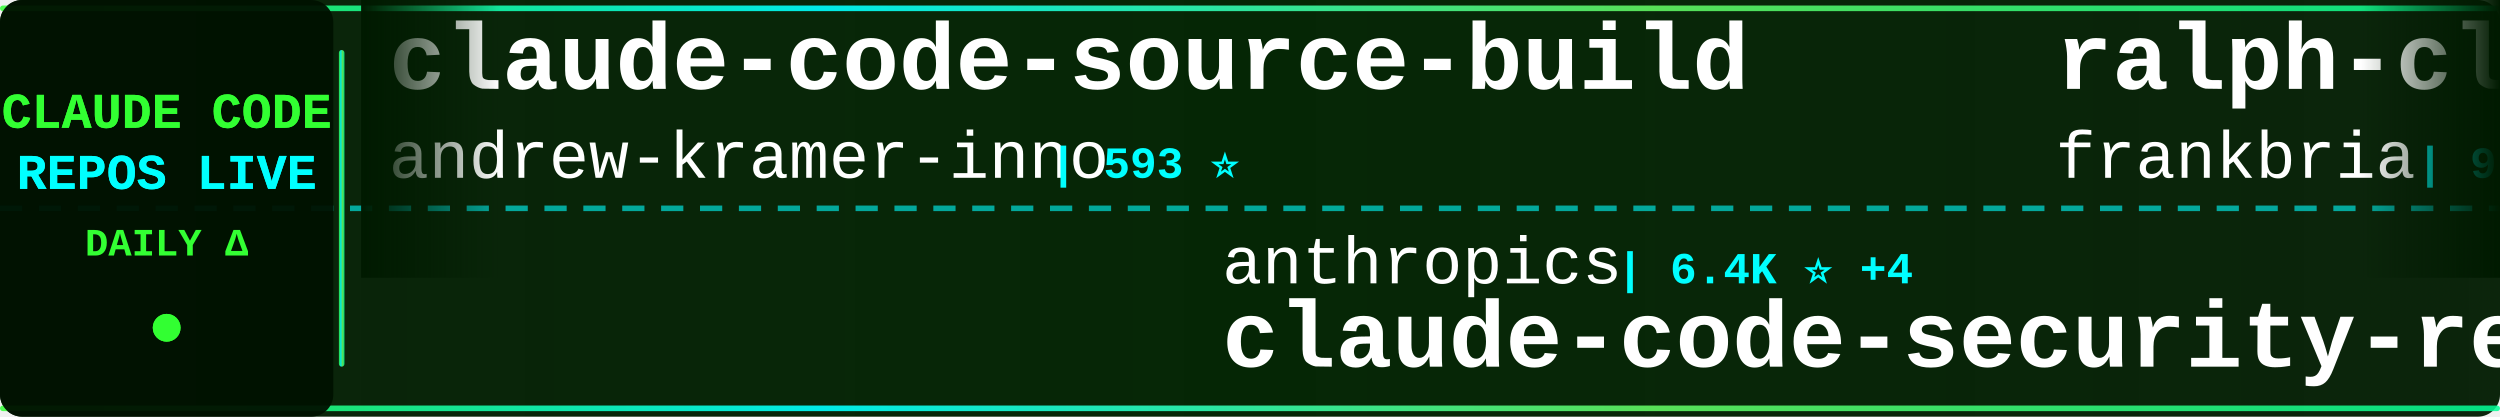
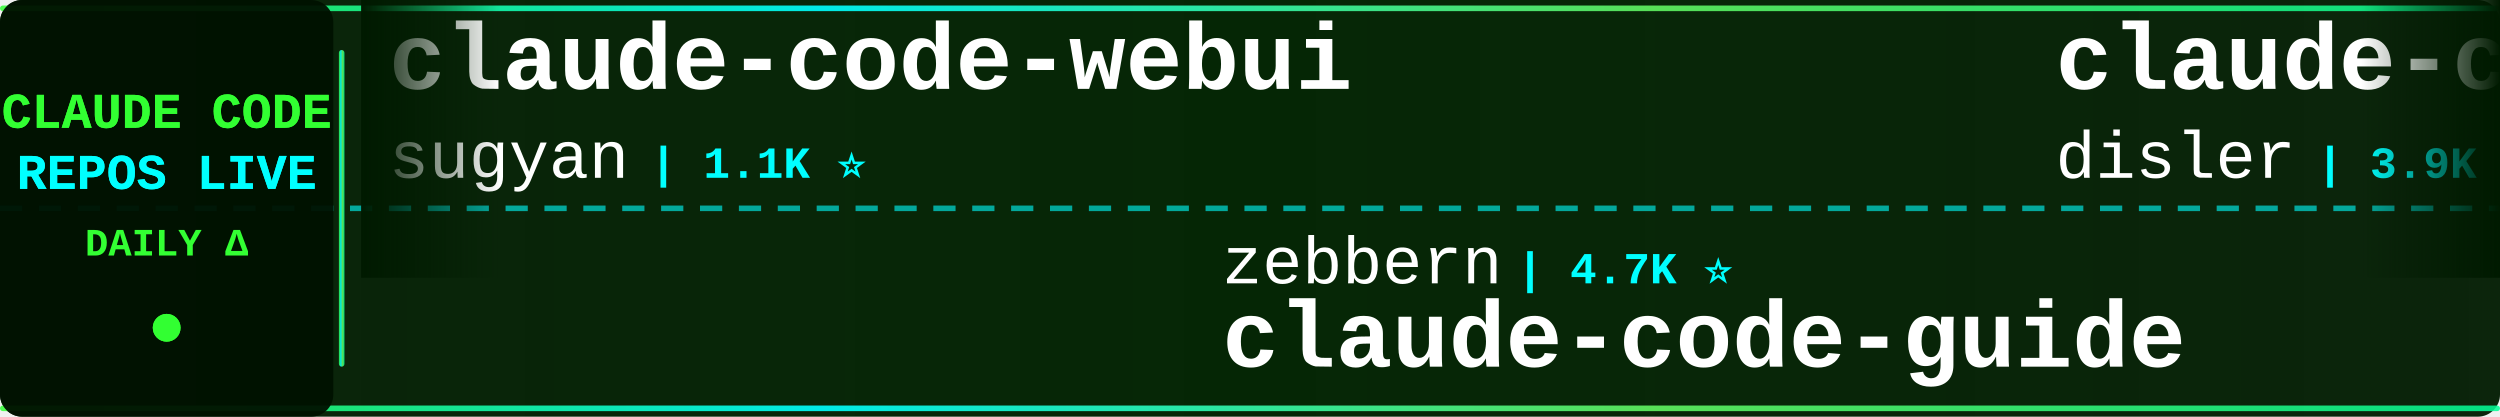
<svg xmlns="http://www.w3.org/2000/svg" width="900" height="150">
  <defs>
    <linearGradient id="tickerBg" x1="0%" y1="0%" x2="100%" y2="0%">
      <stop offset="0%" style="stop-color:#001a00;stop-opacity:0.95" />
      <stop offset="50%" style="stop-color:#002200;stop-opacity:0.98" />
      <stop offset="100%" style="stop-color:#001a00;stop-opacity:0.95" />
    </linearGradient>
    <linearGradient id="borderGrad" x1="0%" y1="0%" x2="100%" y2="0%">
      <stop offset="0%" style="stop-color:#33ff33;stop-opacity:0.85">
        <animate attributeName="stop-opacity" values="0.85;1;0.85" dur="2s" repeatCount="indefinite" />
      </stop>
      <stop offset="33%" style="stop-color:#00ffff;stop-opacity:0.9">
        <animate attributeName="stop-opacity" values="0.9;1;0.9" dur="2.2s" repeatCount="indefinite" />
      </stop>
      <stop offset="66%" style="stop-color:#66ff66;stop-opacity:0.85">
        <animate attributeName="stop-opacity" values="0.85;1;0.85" dur="1.8s" repeatCount="indefinite" />
      </stop>
      <stop offset="100%" style="stop-color:#00ff99;stop-opacity:0.85">
        <animate attributeName="stop-opacity" values="0.85;1;0.85" dur="2s" repeatCount="indefinite" />
      </stop>
    </linearGradient>
    <filter id="textGlow">
      <feGaussianBlur stdDeviation="0.1" result="coloredBlur" />
      <feMerge>
        <feMergeNode in="coloredBlur" />
        <feMergeNode in="SourceGraphic" />
      </feMerge>
    </filter>
    <filter id="metricGlow">
      <feGaussianBlur stdDeviation="0.2" result="coloredBlur" />
      <feMerge>
        <feMergeNode in="coloredBlur" />
        <feMergeNode in="SourceGraphic" />
      </feMerge>
    </filter>
    <linearGradient id="leftFade" x1="0%" y1="0%" x2="100%" y2="0%">
      <stop offset="0%" style="stop-color:#001a00;stop-opacity:1" />
      <stop offset="100%" style="stop-color:#001a00;stop-opacity:0" />
    </linearGradient>
    <linearGradient id="rightFade" x1="0%" y1="0%" x2="100%" y2="0%">
      <stop offset="0%" style="stop-color:#001a00;stop-opacity:0" />
      <stop offset="100%" style="stop-color:#001a00;stop-opacity:1" />
    </linearGradient>
  </defs>
  <rect width="900" height="150" fill="url(#tickerBg)" rx="8" />
  <rect x="0" y="2" width="900" height="2" fill="url(#borderGrad)" rx="1" />
  <rect x="0" y="146" width="900" height="2" fill="url(#borderGrad)" rx="1" />
  <line x1="0" y1="75" x2="900" y2="75" stroke="#00ffff" stroke-width="2" stroke-dasharray="8 6" opacity="0.6" />
  <rect x="0" y="0" width="120" height="150" fill="#001100" opacity="0.95" rx="8" />
  <text x="60" y="46" font-family="'Courier New', monospace" font-size="18" font-weight="bold" fill="#33ff33" text-anchor="middle" filter="url(#textGlow)">
    CLAUDE CODE
  </text>
  <text x="60" y="68" font-family="'Courier New', monospace" font-size="18" font-weight="bold" fill="#00ffff" text-anchor="middle" filter="url(#textGlow)">
    REPOS LIVE
  </text>
  <text x="60" y="92" font-family="'Courier New', monospace" font-size="14" font-weight="bold" fill="#33ff33" text-anchor="middle">
    DAILY Δ
  </text>
  <circle cx="60" cy="118" r="5" fill="#33ff33" filter="url(#metricGlow)">
    <animate attributeName="r" values="4;6;4" dur="1.5s" repeatCount="indefinite" />
    <animate attributeName="opacity" values="0.6;1;0.6" dur="1.5s" repeatCount="indefinite" />
  </circle>
  <rect x="122" y="18" width="2" height="114" fill="url(#borderGrad)" rx="1" />
  <clipPath id="tickerClip">
    <rect x="130" y="0" width="770" height="150" />
  </clipPath>
  <g clip-path="url(#tickerClip)">
    <g id="tickerItems">
      <animateTransform attributeName="transform" attributeType="XML" type="translate" from="0 0" to="-3000 0" dur="54s" repeatCount="indefinite" />
      <g transform="translate(0, 0)">
-         <text x="140" y="32" font-family="'Courier New', monospace" font-size="34" font-weight="bold" fill="#ffffff">claude-code-source-build</text>
-         <text x="140" y="64" font-family="'Courier New', monospace" font-size="24" font-weight="normal" fill="#ffffff" opacity="1.0">andrew-kramer-inno</text>
-         <text x="378" y="64" font-family="'Courier New', monospace" font-size="16" font-weight="bold" fill="#00ffff"> | 593 ⭐</text>
+         <text x="140" y="32" font-family="'Courier New', monospace" font-size="34" font-weight="bold" fill="#ffffff">claude-code-webui</text>
+         <text x="140" y="64" font-family="'Courier New', monospace" font-size="24" font-weight="normal" fill="#ffffff" opacity="1.0">sugyan</text>
+         <text x="234" y="64" font-family="'Courier New', monospace" font-size="16" font-weight="bold" fill="#00ffff"> | 1.1K ⭐</text>
      </g>
      <g transform="translate(300, 0)">
-         <text x="140" y="102" font-family="'Courier New', monospace" font-size="24" font-weight="normal" fill="#ffffff" opacity="1.0">anthropics</text>
-         <text x="282" y="102" font-family="'Courier New', monospace" font-size="16" font-weight="bold" fill="#00ffff"> | 6.4K ⭐ +4</text>
-         <text x="140" y="132" font-family="'Courier New', monospace" font-size="34" font-weight="bold" fill="#ffffff">claude-code-security-rev...</text>
+         <text x="140" y="102" font-family="'Courier New', monospace" font-size="24" font-weight="normal" fill="#ffffff" opacity="1.0">zebbern</text>
+         <text x="246" y="102" font-family="'Courier New', monospace" font-size="16" font-weight="bold" fill="#00ffff"> | 4.7K ⭐</text>
+         <text x="140" y="132" font-family="'Courier New', monospace" font-size="34" font-weight="bold" fill="#ffffff">claude-code-guide</text>
      </g>
      <g transform="translate(600, 0)">
-         <text x="140" y="32" font-family="'Courier New', monospace" font-size="34" font-weight="bold" fill="#ffffff">ralph-claude-code</text>
-         <text x="140" y="64" font-family="'Courier New', monospace" font-size="24" font-weight="normal" fill="#ffffff" opacity="1.0">frankbria</text>
-         <text x="270" y="64" font-family="'Courier New', monospace" font-size="16" font-weight="bold" fill="#00ffff"> | 9.7K ⭐ -1</text>
+         <text x="140" y="32" font-family="'Courier New', monospace" font-size="34" font-weight="bold" fill="#ffffff">claude-code-hooks-master...</text>
+         <text x="140" y="64" font-family="'Courier New', monospace" font-size="24" font-weight="normal" fill="#ffffff" opacity="1.0">disler</text>
+         <text x="234" y="64" font-family="'Courier New', monospace" font-size="16" font-weight="bold" fill="#00ffff"> | 3.9K ⭐</text>
      </g>
      <g transform="translate(900, 0)">
-         <text x="140" y="102" font-family="'Courier New', monospace" font-size="24" font-weight="normal" fill="#ffffff" opacity="1.0">musistudio</text>
-         <text x="282" y="102" font-family="'Courier New', monospace" font-size="16" font-weight="bold" fill="#00ffff"> | 37.7K ⭐ +6</text>
-         <text x="140" y="132" font-family="'Courier New', monospace" font-size="34" font-weight="bold" fill="#ffffff">claude-code-router</text>
+         <text x="140" y="102" font-family="'Courier New', monospace" font-size="24" font-weight="normal" fill="#ffffff" opacity="1.0">KPR111</text>
+         <text x="234" y="102" font-family="'Courier New', monospace" font-size="16" font-weight="bold" fill="#00ffff"> | 18 ⭐</text>
+         <text x="140" y="132" font-family="'Courier New', monospace" font-size="34" font-weight="bold" fill="#ffffff">Claude-Code</text>
      </g>
      <g transform="translate(1200, 0)">
-         <text x="140" y="32" font-family="'Courier New', monospace" font-size="34" font-weight="bold" fill="#ffffff">ClaudeCodeAgents</text>
-         <text x="140" y="64" font-family="'Courier New', monospace" font-size="24" font-weight="normal" fill="#ffffff" opacity="1.0">darcyegb</text>
-         <text x="258" y="64" font-family="'Courier New', monospace" font-size="16" font-weight="bold" fill="#00ffff"> | 775 ⭐ +1</text>
+         <text x="140" y="32" font-family="'Courier New', monospace" font-size="34" font-weight="bold" fill="#ffffff">claude-code-best-practic...</text>
+         <text x="140" y="64" font-family="'Courier New', monospace" font-size="24" font-weight="normal" fill="#ffffff" opacity="1.0">shanraisshan</text>
+         <text x="306" y="64" font-family="'Courier New', monospace" font-size="16" font-weight="bold" fill="#00ffff"> | 67.5K ⭐ +14</text>
      </g>
      <g transform="translate(1500, 0)">
-         <text x="140" y="102" font-family="'Courier New', monospace" font-size="24" font-weight="normal" fill="#ffffff" opacity="1.0">FlorianBruniaux</text>
-         <text x="342" y="102" font-family="'Courier New', monospace" font-size="16" font-weight="bold" fill="#00ffff"> | 6.2K ⭐ +4</text>
-         <text x="140" y="132" font-family="'Courier New', monospace" font-size="34" font-weight="bold" fill="#ffffff">claude-code-ultimate-gui...</text>
+         <text x="140" y="102" font-family="'Courier New', monospace" font-size="24" font-weight="normal" fill="#ffffff" opacity="1.0">ykdojo</text>
+         <text x="234" y="102" font-family="'Courier New', monospace" font-size="16" font-weight="bold" fill="#00ffff"> | 10.2K ⭐ +1</text>
+         <text x="140" y="132" font-family="'Courier New', monospace" font-size="34" font-weight="bold" fill="#ffffff">claude-code-tips</text>
      </g>
      <g transform="translate(1800, 0)">
-         <text x="140" y="32" font-family="'Courier New', monospace" font-size="34" font-weight="bold" fill="#ffffff">ClaudeCode-Portable</text>
-         <text x="140" y="64" font-family="'Courier New', monospace" font-size="24" font-weight="normal" fill="#ffffff" opacity="1.0">techjarves</text>
-         <text x="282" y="64" font-family="'Courier New', monospace" font-size="16" font-weight="bold" fill="#00ffff"> | 1.6K ⭐</text>
+         <text x="140" y="32" font-family="'Courier New', monospace" font-size="34" font-weight="bold" fill="#ffffff">Claude-Code-Source-Study</text>
+         <text x="140" y="64" font-family="'Courier New', monospace" font-size="24" font-weight="normal" fill="#ffffff" opacity="1.0">luyao618</text>
+         <text x="258" y="64" font-family="'Courier New', monospace" font-size="16" font-weight="bold" fill="#00ffff"> | 1.7K ⭐</text>
      </g>
      <g transform="translate(2100, 0)">
-         <text x="140" y="102" font-family="'Courier New', monospace" font-size="24" font-weight="normal" fill="#ffffff" opacity="1.0">pedrohcgs</text>
-         <text x="270" y="102" font-family="'Courier New', monospace" font-size="16" font-weight="bold" fill="#00ffff"> | 1.7K ⭐</text>
-         <text x="140" y="132" font-family="'Courier New', monospace" font-size="34" font-weight="bold" fill="#ffffff">claude-code-my-workflow</text>
+         <text x="140" y="102" font-family="'Courier New', monospace" font-size="24" font-weight="normal" fill="#ffffff" opacity="1.0">Donchitos</text>
+         <text x="270" y="102" font-family="'Courier New', monospace" font-size="16" font-weight="bold" fill="#00ffff"> | 26.3K ⭐ +28</text>
+         <text x="140" y="132" font-family="'Courier New', monospace" font-size="34" font-weight="bold" fill="#ffffff">Claude-Code-Game-Studios</text>
      </g>
      <g transform="translate(2400, 0)">
-         <text x="140" y="32" font-family="'Courier New', monospace" font-size="34" font-weight="bold" fill="#ffffff">Claude-Code</text>
-         <text x="140" y="64" font-family="'Courier New', monospace" font-size="24" font-weight="normal" fill="#ffffff" opacity="1.0">KPR111</text>
-         <text x="234" y="64" font-family="'Courier New', monospace" font-size="16" font-weight="bold" fill="#00ffff"> | 18 ⭐</text>
+         <text x="140" y="32" font-family="'Courier New', monospace" font-size="34" font-weight="bold" fill="#ffffff">claude-code-reverse</text>
+         <text x="140" y="64" font-family="'Courier New', monospace" font-size="24" font-weight="normal" fill="#ffffff" opacity="1.0">Yuyz0112</text>
+         <text x="258" y="64" font-family="'Courier New', monospace" font-size="16" font-weight="bold" fill="#00ffff"> | 2.4K ⭐ +1</text>
      </g>
      <g transform="translate(2700, 0)">
-         <text x="140" y="102" font-family="'Courier New', monospace" font-size="24" font-weight="normal" fill="#ffffff" opacity="1.0">Pimzino</text>
-         <text x="246" y="102" font-family="'Courier New', monospace" font-size="16" font-weight="bold" fill="#00ffff"> | 3.9K ⭐</text>
-         <text x="140" y="132" font-family="'Courier New', monospace" font-size="34" font-weight="bold" fill="#ffffff">claude-code-spec-workflo...</text>
+         <text x="140" y="102" font-family="'Courier New', monospace" font-size="24" font-weight="normal" fill="#ffffff" opacity="1.0">777genius</text>
+         <text x="270" y="102" font-family="'Courier New', monospace" font-size="16" font-weight="bold" fill="#00ffff"> | 936 ⭐</text>
+         <text x="140" y="132" font-family="'Courier New', monospace" font-size="34" font-weight="bold" fill="#ffffff">claude-code-source-code</text>
      </g>
      <g transform="translate(3000, 0)">
-         <text x="140" y="32" font-family="'Courier New', monospace" font-size="34" font-weight="bold" fill="#ffffff">claude-code-source-build</text>
-         <text x="140" y="64" font-family="'Courier New', monospace" font-size="24" font-weight="normal" fill="#ffffff" opacity="1.0">andrew-kramer-inno</text>
-         <text x="378" y="64" font-family="'Courier New', monospace" font-size="16" font-weight="bold" fill="#00ffff"> | 593 ⭐</text>
+         <text x="140" y="32" font-family="'Courier New', monospace" font-size="34" font-weight="bold" fill="#ffffff">claude-code-webui</text>
+         <text x="140" y="64" font-family="'Courier New', monospace" font-size="24" font-weight="normal" fill="#ffffff" opacity="1.0">sugyan</text>
+         <text x="234" y="64" font-family="'Courier New', monospace" font-size="16" font-weight="bold" fill="#00ffff"> | 1.1K ⭐</text>
      </g>
      <g transform="translate(3300, 0)">
-         <text x="140" y="102" font-family="'Courier New', monospace" font-size="24" font-weight="normal" fill="#ffffff" opacity="1.0">anthropics</text>
-         <text x="282" y="102" font-family="'Courier New', monospace" font-size="16" font-weight="bold" fill="#00ffff"> | 6.4K ⭐ +4</text>
-         <text x="140" y="132" font-family="'Courier New', monospace" font-size="34" font-weight="bold" fill="#ffffff">claude-code-security-rev...</text>
+         <text x="140" y="102" font-family="'Courier New', monospace" font-size="24" font-weight="normal" fill="#ffffff" opacity="1.0">zebbern</text>
+         <text x="246" y="102" font-family="'Courier New', monospace" font-size="16" font-weight="bold" fill="#00ffff"> | 4.7K ⭐</text>
+         <text x="140" y="132" font-family="'Courier New', monospace" font-size="34" font-weight="bold" fill="#ffffff">claude-code-guide</text>
      </g>
      <g transform="translate(3600, 0)">
-         <text x="140" y="32" font-family="'Courier New', monospace" font-size="34" font-weight="bold" fill="#ffffff">ralph-claude-code</text>
-         <text x="140" y="64" font-family="'Courier New', monospace" font-size="24" font-weight="normal" fill="#ffffff" opacity="1.0">frankbria</text>
-         <text x="270" y="64" font-family="'Courier New', monospace" font-size="16" font-weight="bold" fill="#00ffff"> | 9.7K ⭐ -1</text>
+         <text x="140" y="32" font-family="'Courier New', monospace" font-size="34" font-weight="bold" fill="#ffffff">claude-code-hooks-master...</text>
+         <text x="140" y="64" font-family="'Courier New', monospace" font-size="24" font-weight="normal" fill="#ffffff" opacity="1.0">disler</text>
+         <text x="234" y="64" font-family="'Courier New', monospace" font-size="16" font-weight="bold" fill="#00ffff"> | 3.9K ⭐</text>
      </g>
      <g transform="translate(3900, 0)">
-         <text x="140" y="102" font-family="'Courier New', monospace" font-size="24" font-weight="normal" fill="#ffffff" opacity="1.0">musistudio</text>
-         <text x="282" y="102" font-family="'Courier New', monospace" font-size="16" font-weight="bold" fill="#00ffff"> | 37.7K ⭐ +6</text>
-         <text x="140" y="132" font-family="'Courier New', monospace" font-size="34" font-weight="bold" fill="#ffffff">claude-code-router</text>
+         <text x="140" y="102" font-family="'Courier New', monospace" font-size="24" font-weight="normal" fill="#ffffff" opacity="1.0">KPR111</text>
+         <text x="234" y="102" font-family="'Courier New', monospace" font-size="16" font-weight="bold" fill="#00ffff"> | 18 ⭐</text>
+         <text x="140" y="132" font-family="'Courier New', monospace" font-size="34" font-weight="bold" fill="#ffffff">Claude-Code</text>
      </g>
    </g>
  </g>
  <rect x="130" y="0" width="50" height="100" fill="url(#leftFade)" />
  <rect x="850" y="0" width="50" height="100" fill="url(#rightFade)" />
</svg>
